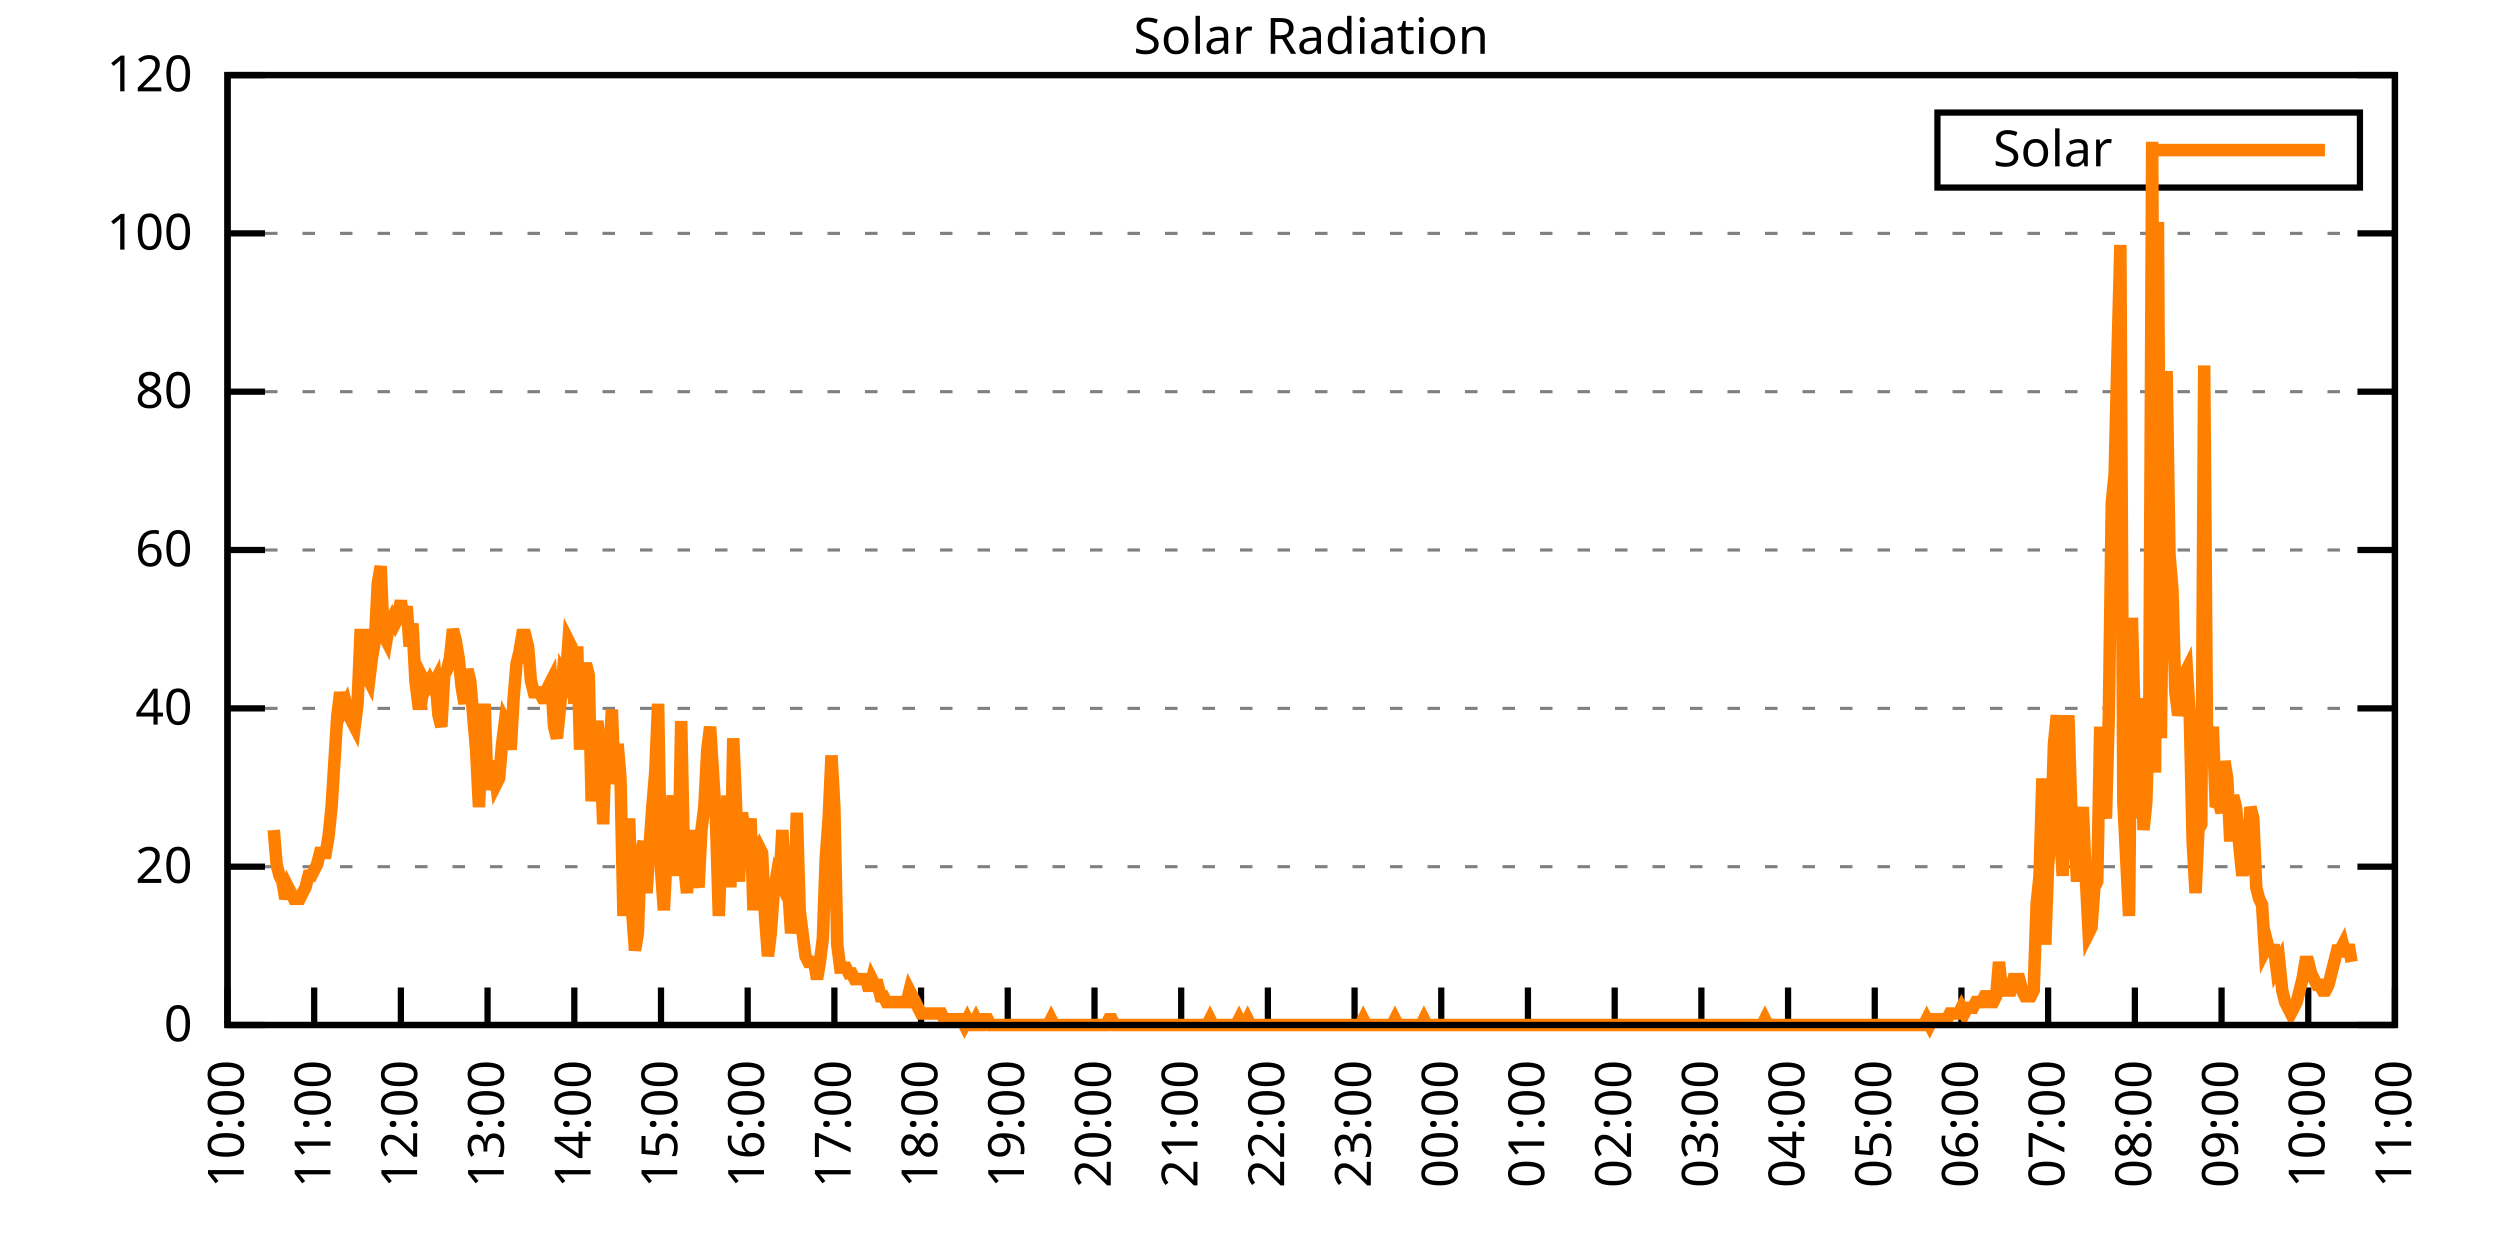
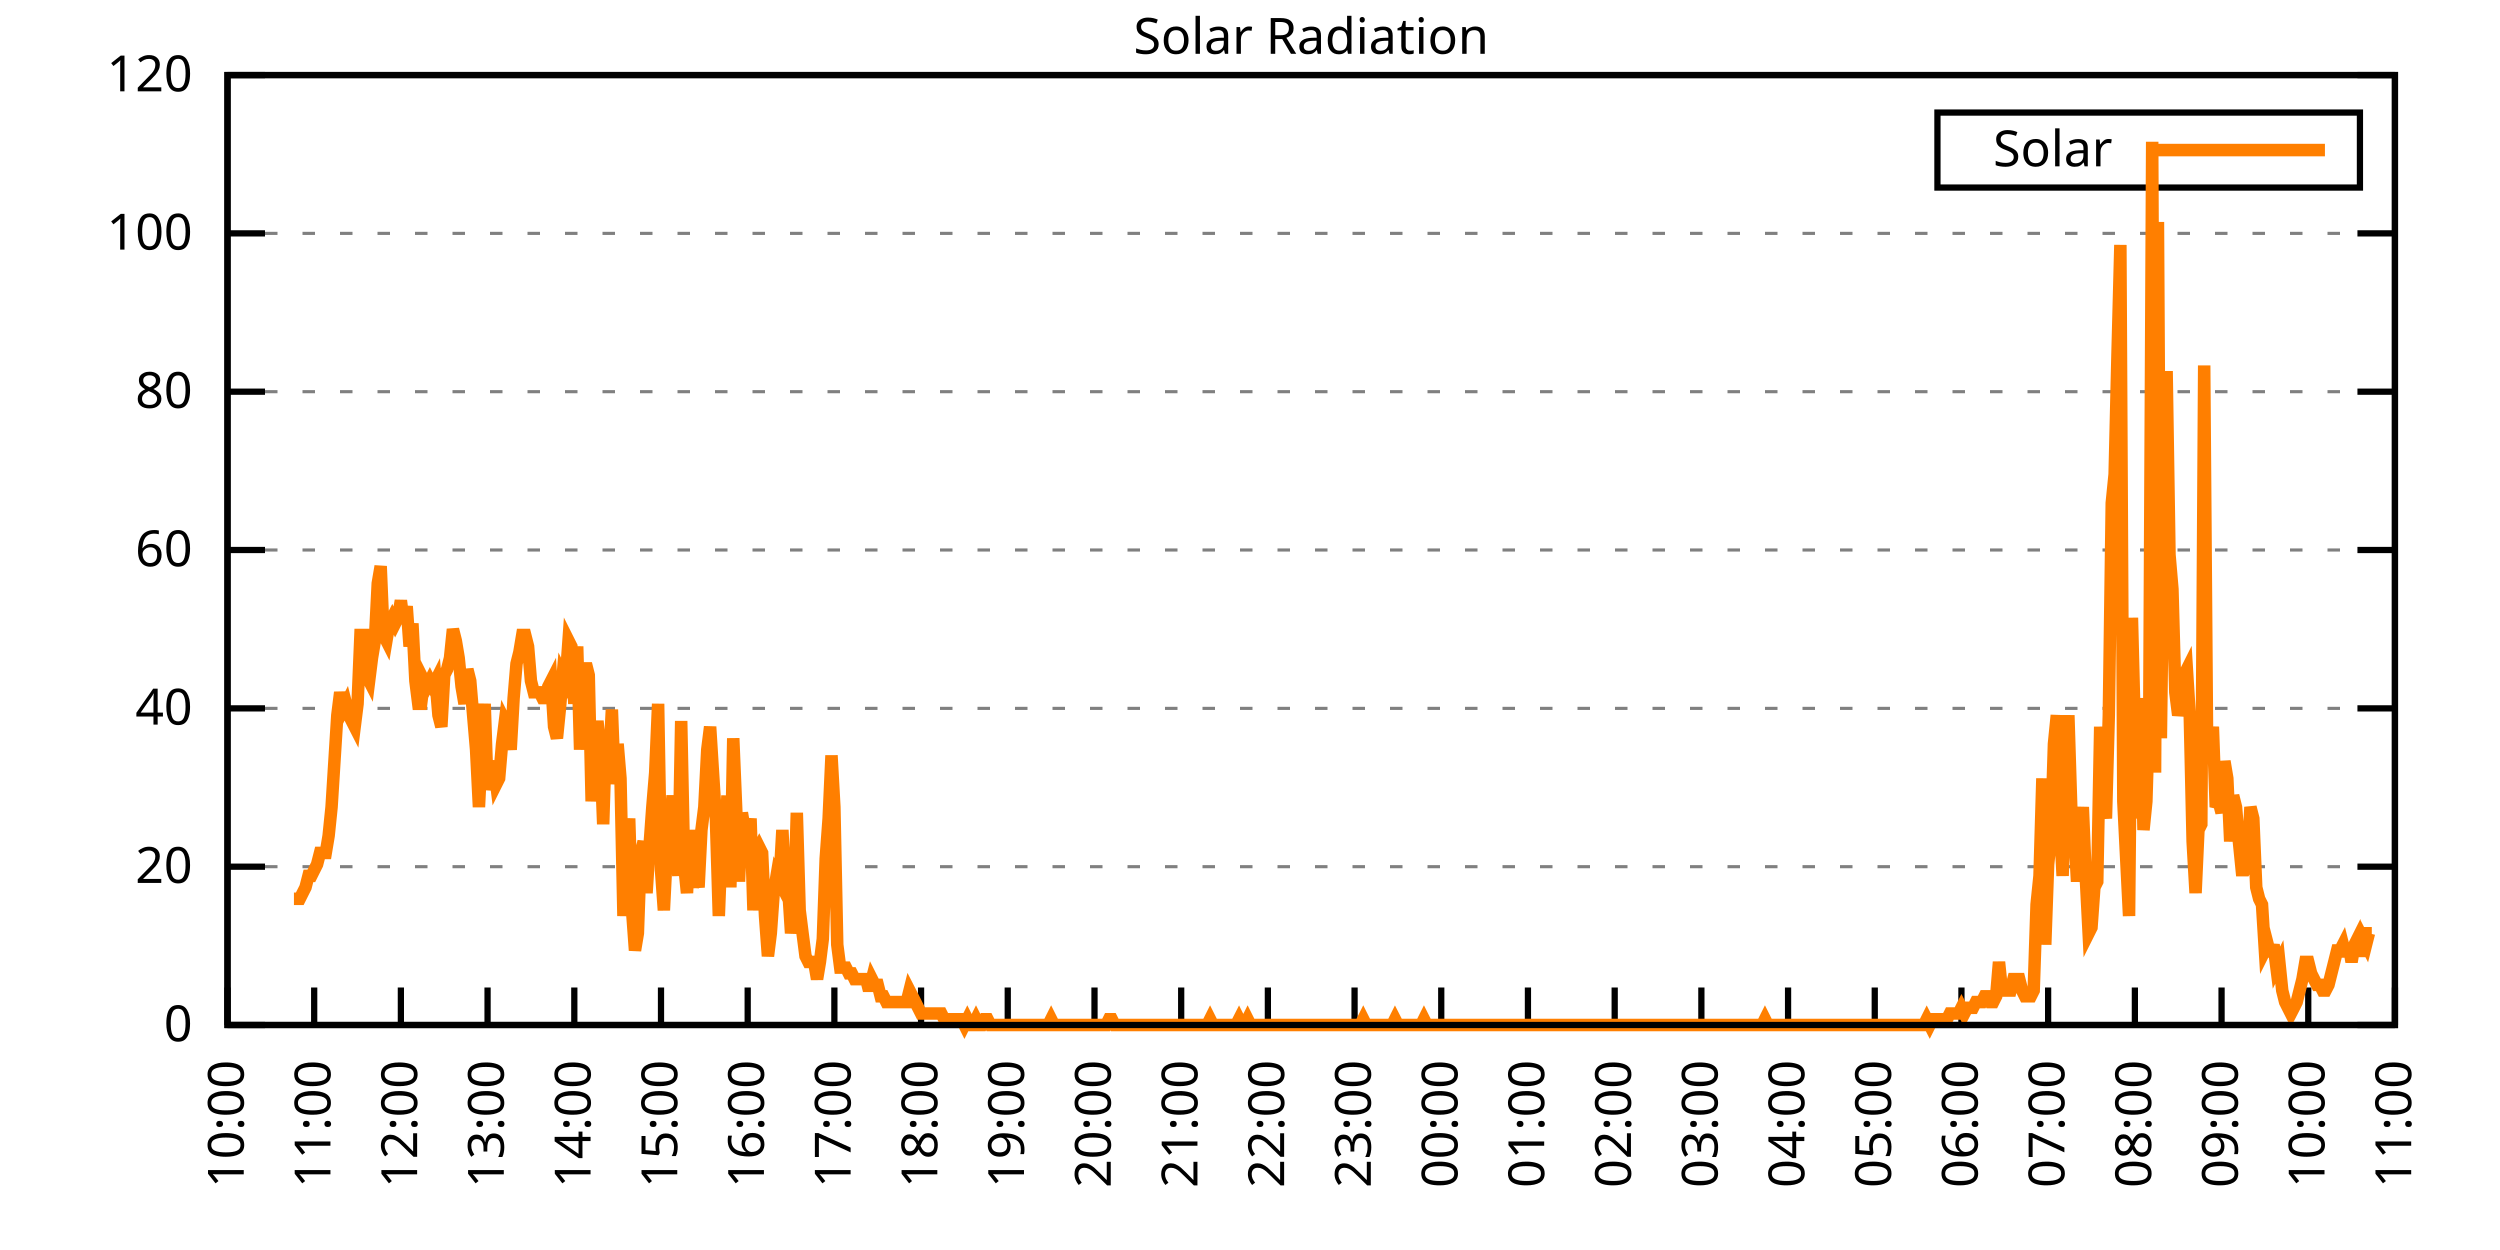
<svg xmlns="http://www.w3.org/2000/svg" xmlns:xlink="http://www.w3.org/1999/xlink" width="400" height="200" viewBox="0 0 400 200">
  <g id="gnuplot_canvas">
    <rect x="0" y="0" width="400" height="200" fill="none" />
    <defs>
      <circle id="gpDot" r="0.5" stroke-width="0.5" stroke="currentColor" />
      <path id="gpPt0" stroke-width="0.333" stroke="currentColor" d="M-1,0 h2 M0,-1 v2" />
      <path id="gpPt1" stroke-width="0.333" stroke="currentColor" d="M-1,-1 L1,1 M1,-1 L-1,1" />
      <path id="gpPt2" stroke-width="0.333" stroke="currentColor" d="M-1,0 L1,0 M0,-1 L0,1 M-1,-1 L1,1 M-1,1 L1,-1" />
      <rect id="gpPt3" stroke-width="0.333" stroke="currentColor" x="-1" y="-1" width="2" height="2" />
      <rect id="gpPt4" stroke-width="0.333" stroke="currentColor" fill="currentColor" x="-1" y="-1" width="2" height="2" />
      <circle id="gpPt5" stroke-width="0.333" stroke="currentColor" cx="0" cy="0" r="1" />
      <use xlink:href="#gpPt5" id="gpPt6" fill="currentColor" stroke="none" />
      <path id="gpPt7" stroke-width="0.333" stroke="currentColor" d="M0,-1.33 L-1.33,0.67 L1.33,0.67 z" />
      <use xlink:href="#gpPt7" id="gpPt8" fill="currentColor" stroke="none" />
      <use xlink:href="#gpPt7" id="gpPt9" stroke="currentColor" transform="rotate(180)" />
      <use xlink:href="#gpPt9" id="gpPt10" fill="currentColor" stroke="none" />
      <use xlink:href="#gpPt3" id="gpPt11" stroke="currentColor" transform="rotate(45)" />
      <use xlink:href="#gpPt11" id="gpPt12" fill="currentColor" stroke="none" />
      <path id="gpPt13" stroke-width="0.333" stroke="currentColor" d="M0,1.330 L1.265,0.411 L0.782,-1.067 L-0.782,-1.076 L-1.265,0.411 z" />
      <use xlink:href="#gpPt13" id="gpPt14" fill="currentColor" stroke="none" />
      <filter id="textbox" filterUnits="objectBoundingBox" x="0" y="0" height="1" width="1">
        <feFlood flood-color="white" flood-opacity="1" result="bgnd" />
        <feComposite in="SourceGraphic" in2="bgnd" operator="atop" />
      </filter>
      <filter id="greybox" filterUnits="objectBoundingBox" x="0" y="0" height="1" width="1">
        <feFlood flood-color="lightgrey" flood-opacity="1" result="grey" />
        <feComposite in="SourceGraphic" in2="grey" operator="atop" />
      </filter>
    </defs>
    <g fill="none" color="white" stroke="currentColor" stroke-width="1.00" stroke-linecap="butt" stroke-linejoin="miter">
</g>
    <g fill="none" color="black" stroke="currentColor" stroke-width="1.00" stroke-linecap="butt" stroke-linejoin="miter">
      <g stroke="none" shape-rendering="crispEdges">
        <polygon fill="rgb(255, 255, 255)" points="36.40,164.00 383.18,164.00 383.18,12.02 36.40,12.02 " />
      </g>
    </g>
    <g fill="none" color="black" stroke="currentColor" stroke-width="1.00" stroke-linecap="butt" stroke-linejoin="miter">
</g>
    <g fill="none" color="black" stroke="black" stroke-width="0.50" stroke-linecap="butt" stroke-linejoin="miter">
</g>
    <g fill="none" color="gray" stroke="currentColor" stroke-width="0.50" stroke-linecap="butt" stroke-linejoin="miter">
      <path stroke="gray" stroke-dasharray="2,4" class="gridline" d="M36.40,164.00 L383.19,164.00  " />
    </g>
    <g fill="none" color="gray" stroke="gray" stroke-width="1.00" stroke-linecap="butt" stroke-linejoin="miter">
</g>
    <g fill="none" color="black" stroke="currentColor" stroke-width="1.00" stroke-linecap="butt" stroke-linejoin="miter">
      <path stroke="black" d="M36.40,164.00 L42.40,164.00 M383.19,164.00 L377.19,164.00  " />
      <g transform="translate(30.80,166.60)" stroke="none" fill="black" font-family="Sans" font-size="8.00" text-anchor="end">
        <text>
          <tspan font-family="Sans"> 0</tspan>
        </text>
      </g>
    </g>
    <g fill="none" color="black" stroke="currentColor" stroke-width="1.00" stroke-linecap="butt" stroke-linejoin="miter">
</g>
    <g fill="none" color="black" stroke="black" stroke-width="0.50" stroke-linecap="butt" stroke-linejoin="miter">
</g>
    <g fill="none" color="gray" stroke="currentColor" stroke-width="0.50" stroke-linecap="butt" stroke-linejoin="miter">
      <path stroke="gray" stroke-dasharray="2,4" class="gridline" d="M36.40,138.67 L383.19,138.67  " />
    </g>
    <g fill="none" color="gray" stroke="gray" stroke-width="1.00" stroke-linecap="butt" stroke-linejoin="miter">
</g>
    <g fill="none" color="black" stroke="currentColor" stroke-width="1.00" stroke-linecap="butt" stroke-linejoin="miter">
      <path stroke="black" d="M36.40,138.67 L42.40,138.67 M383.19,138.67 L377.19,138.67  " />
      <g transform="translate(30.80,141.27)" stroke="none" fill="black" font-family="Sans" font-size="8.00" text-anchor="end">
        <text>
          <tspan font-family="Sans"> 20</tspan>
        </text>
      </g>
    </g>
    <g fill="none" color="black" stroke="currentColor" stroke-width="1.00" stroke-linecap="butt" stroke-linejoin="miter">
</g>
    <g fill="none" color="black" stroke="black" stroke-width="0.50" stroke-linecap="butt" stroke-linejoin="miter">
</g>
    <g fill="none" color="gray" stroke="currentColor" stroke-width="0.50" stroke-linecap="butt" stroke-linejoin="miter">
      <path stroke="gray" stroke-dasharray="2,4" class="gridline" d="M36.40,113.34 L383.19,113.34  " />
    </g>
    <g fill="none" color="gray" stroke="gray" stroke-width="1.00" stroke-linecap="butt" stroke-linejoin="miter">
</g>
    <g fill="none" color="black" stroke="currentColor" stroke-width="1.00" stroke-linecap="butt" stroke-linejoin="miter">
      <path stroke="black" d="M36.40,113.34 L42.40,113.34 M383.19,113.34 L377.19,113.34  " />
      <g transform="translate(30.80,115.94)" stroke="none" fill="black" font-family="Sans" font-size="8.00" text-anchor="end">
        <text>
          <tspan font-family="Sans"> 40</tspan>
        </text>
      </g>
    </g>
    <g fill="none" color="black" stroke="currentColor" stroke-width="1.00" stroke-linecap="butt" stroke-linejoin="miter">
</g>
    <g fill="none" color="black" stroke="black" stroke-width="0.50" stroke-linecap="butt" stroke-linejoin="miter">
</g>
    <g fill="none" color="gray" stroke="currentColor" stroke-width="0.50" stroke-linecap="butt" stroke-linejoin="miter">
      <path stroke="gray" stroke-dasharray="2,4" class="gridline" d="M36.40,88.00 L383.19,88.00  " />
    </g>
    <g fill="none" color="gray" stroke="gray" stroke-width="1.00" stroke-linecap="butt" stroke-linejoin="miter">
</g>
    <g fill="none" color="black" stroke="currentColor" stroke-width="1.00" stroke-linecap="butt" stroke-linejoin="miter">
      <path stroke="black" d="M36.40,88.00 L42.40,88.00 M383.19,88.00 L377.19,88.00  " />
      <g transform="translate(30.80,90.60)" stroke="none" fill="black" font-family="Sans" font-size="8.00" text-anchor="end">
        <text>
          <tspan font-family="Sans"> 60</tspan>
        </text>
      </g>
    </g>
    <g fill="none" color="black" stroke="currentColor" stroke-width="1.00" stroke-linecap="butt" stroke-linejoin="miter">
</g>
    <g fill="none" color="black" stroke="black" stroke-width="0.50" stroke-linecap="butt" stroke-linejoin="miter">
</g>
    <g fill="none" color="gray" stroke="currentColor" stroke-width="0.50" stroke-linecap="butt" stroke-linejoin="miter">
      <path stroke="gray" stroke-dasharray="2,4" class="gridline" d="M36.40,62.67 L383.19,62.67  " />
    </g>
    <g fill="none" color="gray" stroke="gray" stroke-width="1.00" stroke-linecap="butt" stroke-linejoin="miter">
</g>
    <g fill="none" color="black" stroke="currentColor" stroke-width="1.00" stroke-linecap="butt" stroke-linejoin="miter">
      <path stroke="black" d="M36.40,62.67 L42.40,62.67 M383.19,62.67 L377.19,62.67  " />
      <g transform="translate(30.80,65.27)" stroke="none" fill="black" font-family="Sans" font-size="8.00" text-anchor="end">
        <text>
          <tspan font-family="Sans"> 80</tspan>
        </text>
      </g>
    </g>
    <g fill="none" color="black" stroke="currentColor" stroke-width="1.00" stroke-linecap="butt" stroke-linejoin="miter">
</g>
    <g fill="none" color="black" stroke="black" stroke-width="0.50" stroke-linecap="butt" stroke-linejoin="miter">
</g>
    <g fill="none" color="gray" stroke="currentColor" stroke-width="0.50" stroke-linecap="butt" stroke-linejoin="miter">
      <path stroke="gray" stroke-dasharray="2,4" class="gridline" d="M36.40,37.34 L383.19,37.34  " />
    </g>
    <g fill="none" color="gray" stroke="gray" stroke-width="1.00" stroke-linecap="butt" stroke-linejoin="miter">
</g>
    <g fill="none" color="black" stroke="currentColor" stroke-width="1.00" stroke-linecap="butt" stroke-linejoin="miter">
      <path stroke="black" d="M36.40,37.34 L42.40,37.34 M383.19,37.34 L377.19,37.34  " />
      <g transform="translate(30.80,39.94)" stroke="none" fill="black" font-family="Sans" font-size="8.00" text-anchor="end">
        <text>
          <tspan font-family="Sans"> 100</tspan>
        </text>
      </g>
    </g>
    <g fill="none" color="black" stroke="currentColor" stroke-width="1.00" stroke-linecap="butt" stroke-linejoin="miter">
</g>
    <g fill="none" color="black" stroke="black" stroke-width="0.50" stroke-linecap="butt" stroke-linejoin="miter">
</g>
    <g fill="none" color="gray" stroke="currentColor" stroke-width="0.50" stroke-linecap="butt" stroke-linejoin="miter">
      <path stroke="gray" stroke-dasharray="2,4" class="gridline" d="M36.40,12.01 L383.19,12.01  " />
    </g>
    <g fill="none" color="gray" stroke="gray" stroke-width="1.00" stroke-linecap="butt" stroke-linejoin="miter">
</g>
    <g fill="none" color="black" stroke="currentColor" stroke-width="1.00" stroke-linecap="butt" stroke-linejoin="miter">
      <path stroke="black" d="M36.40,12.01 L42.40,12.01 M383.19,12.01 L377.19,12.01  " />
      <g transform="translate(30.80,14.61)" stroke="none" fill="black" font-family="Sans" font-size="8.00" text-anchor="end">
        <text>
          <tspan font-family="Sans"> 120</tspan>
        </text>
      </g>
    </g>
    <g fill="none" color="black" stroke="currentColor" stroke-width="1.00" stroke-linecap="butt" stroke-linejoin="miter">
      <path stroke="black" d="M36.40,164.00 L36.40,158.00  " />
      <g transform="translate(39.00,169.60) rotate(270.00)" stroke="none" fill="black" font-family="Sans" font-size="8.00" text-anchor="end">
        <text>
          <tspan font-family="Sans">10:00</tspan>
        </text>
      </g>
    </g>
    <g fill="none" color="black" stroke="currentColor" stroke-width="1.00" stroke-linecap="butt" stroke-linejoin="miter">
      <path stroke="black" d="M50.27,164.00 L50.27,158.00  " />
      <g transform="translate(52.87,169.60) rotate(270.00)" stroke="none" fill="black" font-family="Sans" font-size="8.00" text-anchor="end">
        <text>
          <tspan font-family="Sans">11:00</tspan>
        </text>
      </g>
    </g>
    <g fill="none" color="black" stroke="currentColor" stroke-width="1.00" stroke-linecap="butt" stroke-linejoin="miter">
      <path stroke="black" d="M64.14,164.00 L64.14,158.00  " />
      <g transform="translate(66.74,169.60) rotate(270.00)" stroke="none" fill="black" font-family="Sans" font-size="8.00" text-anchor="end">
        <text>
          <tspan font-family="Sans">12:00</tspan>
        </text>
      </g>
    </g>
    <g fill="none" color="black" stroke="currentColor" stroke-width="1.00" stroke-linecap="butt" stroke-linejoin="miter">
      <path stroke="black" d="M78.01,164.00 L78.01,158.00  " />
      <g transform="translate(80.61,169.60) rotate(270.00)" stroke="none" fill="black" font-family="Sans" font-size="8.00" text-anchor="end">
        <text>
          <tspan font-family="Sans">13:00</tspan>
        </text>
      </g>
    </g>
    <g fill="none" color="black" stroke="currentColor" stroke-width="1.00" stroke-linecap="butt" stroke-linejoin="miter">
      <path stroke="black" d="M91.89,164.00 L91.89,158.00  " />
      <g transform="translate(94.49,169.60) rotate(270.00)" stroke="none" fill="black" font-family="Sans" font-size="8.00" text-anchor="end">
        <text>
          <tspan font-family="Sans">14:00</tspan>
        </text>
      </g>
    </g>
    <g fill="none" color="black" stroke="currentColor" stroke-width="1.00" stroke-linecap="butt" stroke-linejoin="miter">
      <path stroke="black" d="M105.76,164.00 L105.76,158.00  " />
      <g transform="translate(108.36,169.60) rotate(270.00)" stroke="none" fill="black" font-family="Sans" font-size="8.00" text-anchor="end">
        <text>
          <tspan font-family="Sans">15:00</tspan>
        </text>
      </g>
    </g>
    <g fill="none" color="black" stroke="currentColor" stroke-width="1.00" stroke-linecap="butt" stroke-linejoin="miter">
      <path stroke="black" d="M119.63,164.00 L119.63,158.00  " />
      <g transform="translate(122.23,169.60) rotate(270.00)" stroke="none" fill="black" font-family="Sans" font-size="8.00" text-anchor="end">
        <text>
          <tspan font-family="Sans">16:00</tspan>
        </text>
      </g>
    </g>
    <g fill="none" color="black" stroke="currentColor" stroke-width="1.00" stroke-linecap="butt" stroke-linejoin="miter">
      <path stroke="black" d="M133.50,164.00 L133.50,158.00  " />
      <g transform="translate(136.10,169.60) rotate(270.00)" stroke="none" fill="black" font-family="Sans" font-size="8.00" text-anchor="end">
        <text>
          <tspan font-family="Sans">17:00</tspan>
        </text>
      </g>
    </g>
    <g fill="none" color="black" stroke="currentColor" stroke-width="1.00" stroke-linecap="butt" stroke-linejoin="miter">
      <path stroke="black" d="M147.37,164.00 L147.37,158.00  " />
      <g transform="translate(149.97,169.60) rotate(270.00)" stroke="none" fill="black" font-family="Sans" font-size="8.00" text-anchor="end">
        <text>
          <tspan font-family="Sans">18:00</tspan>
        </text>
      </g>
    </g>
    <g fill="none" color="black" stroke="currentColor" stroke-width="1.00" stroke-linecap="butt" stroke-linejoin="miter">
      <path stroke="black" d="M161.24,164.00 L161.24,158.00  " />
      <g transform="translate(163.84,169.60) rotate(270.00)" stroke="none" fill="black" font-family="Sans" font-size="8.00" text-anchor="end">
        <text>
          <tspan font-family="Sans">19:00</tspan>
        </text>
      </g>
    </g>
    <g fill="none" color="black" stroke="currentColor" stroke-width="1.00" stroke-linecap="butt" stroke-linejoin="miter">
      <path stroke="black" d="M175.12,164.00 L175.12,158.00  " />
      <g transform="translate(177.72,169.60) rotate(270.00)" stroke="none" fill="black" font-family="Sans" font-size="8.00" text-anchor="end">
        <text>
          <tspan font-family="Sans">20:00</tspan>
        </text>
      </g>
    </g>
    <g fill="none" color="black" stroke="currentColor" stroke-width="1.00" stroke-linecap="butt" stroke-linejoin="miter">
      <path stroke="black" d="M188.99,164.00 L188.99,158.00  " />
      <g transform="translate(191.59,169.60) rotate(270.00)" stroke="none" fill="black" font-family="Sans" font-size="8.00" text-anchor="end">
        <text>
          <tspan font-family="Sans">21:00</tspan>
        </text>
      </g>
    </g>
    <g fill="none" color="black" stroke="currentColor" stroke-width="1.00" stroke-linecap="butt" stroke-linejoin="miter">
      <path stroke="black" d="M202.86,164.00 L202.86,158.00  " />
      <g transform="translate(205.46,169.60) rotate(270.00)" stroke="none" fill="black" font-family="Sans" font-size="8.00" text-anchor="end">
        <text>
          <tspan font-family="Sans">22:00</tspan>
        </text>
      </g>
    </g>
    <g fill="none" color="black" stroke="currentColor" stroke-width="1.00" stroke-linecap="butt" stroke-linejoin="miter">
      <path stroke="black" d="M216.73,164.00 L216.73,158.00  " />
      <g transform="translate(219.33,169.60) rotate(270.00)" stroke="none" fill="black" font-family="Sans" font-size="8.00" text-anchor="end">
        <text>
          <tspan font-family="Sans">23:00</tspan>
        </text>
      </g>
    </g>
    <g fill="none" color="black" stroke="currentColor" stroke-width="1.00" stroke-linecap="butt" stroke-linejoin="miter">
      <path stroke="black" d="M230.60,164.00 L230.60,158.00  " />
      <g transform="translate(233.20,169.60) rotate(270.00)" stroke="none" fill="black" font-family="Sans" font-size="8.00" text-anchor="end">
        <text>
          <tspan font-family="Sans">00:00</tspan>
        </text>
      </g>
    </g>
    <g fill="none" color="black" stroke="currentColor" stroke-width="1.00" stroke-linecap="butt" stroke-linejoin="miter">
      <path stroke="black" d="M244.47,164.00 L244.47,158.00  " />
      <g transform="translate(247.07,169.60) rotate(270.00)" stroke="none" fill="black" font-family="Sans" font-size="8.00" text-anchor="end">
        <text>
          <tspan font-family="Sans">01:00</tspan>
        </text>
      </g>
    </g>
    <g fill="none" color="black" stroke="currentColor" stroke-width="1.00" stroke-linecap="butt" stroke-linejoin="miter">
      <path stroke="black" d="M258.35,164.00 L258.35,158.00  " />
      <g transform="translate(260.95,169.60) rotate(270.00)" stroke="none" fill="black" font-family="Sans" font-size="8.00" text-anchor="end">
        <text>
          <tspan font-family="Sans">02:00</tspan>
        </text>
      </g>
    </g>
    <g fill="none" color="black" stroke="currentColor" stroke-width="1.00" stroke-linecap="butt" stroke-linejoin="miter">
      <path stroke="black" d="M272.22,164.00 L272.22,158.00  " />
      <g transform="translate(274.82,169.60) rotate(270.00)" stroke="none" fill="black" font-family="Sans" font-size="8.00" text-anchor="end">
        <text>
          <tspan font-family="Sans">03:00</tspan>
        </text>
      </g>
    </g>
    <g fill="none" color="black" stroke="currentColor" stroke-width="1.00" stroke-linecap="butt" stroke-linejoin="miter">
      <path stroke="black" d="M286.09,164.00 L286.09,158.00  " />
      <g transform="translate(288.69,169.60) rotate(270.00)" stroke="none" fill="black" font-family="Sans" font-size="8.00" text-anchor="end">
        <text>
          <tspan font-family="Sans">04:00</tspan>
        </text>
      </g>
    </g>
    <g fill="none" color="black" stroke="currentColor" stroke-width="1.00" stroke-linecap="butt" stroke-linejoin="miter">
      <path stroke="black" d="M299.96,164.00 L299.96,158.00  " />
      <g transform="translate(302.56,169.60) rotate(270.00)" stroke="none" fill="black" font-family="Sans" font-size="8.00" text-anchor="end">
        <text>
          <tspan font-family="Sans">05:00</tspan>
        </text>
      </g>
    </g>
    <g fill="none" color="black" stroke="currentColor" stroke-width="1.00" stroke-linecap="butt" stroke-linejoin="miter">
      <path stroke="black" d="M313.83,164.00 L313.83,158.00  " />
      <g transform="translate(316.43,169.60) rotate(270.00)" stroke="none" fill="black" font-family="Sans" font-size="8.00" text-anchor="end">
        <text>
          <tspan font-family="Sans">06:00</tspan>
        </text>
      </g>
    </g>
    <g fill="none" color="black" stroke="currentColor" stroke-width="1.00" stroke-linecap="butt" stroke-linejoin="miter">
      <path stroke="black" d="M327.70,164.00 L327.70,158.00  " />
      <g transform="translate(330.30,169.60) rotate(270.00)" stroke="none" fill="black" font-family="Sans" font-size="8.00" text-anchor="end">
        <text>
          <tspan font-family="Sans">07:00</tspan>
        </text>
      </g>
    </g>
    <g fill="none" color="black" stroke="currentColor" stroke-width="1.00" stroke-linecap="butt" stroke-linejoin="miter">
      <path stroke="black" d="M341.58,164.00 L341.58,158.00  " />
      <g transform="translate(344.18,169.60) rotate(270.00)" stroke="none" fill="black" font-family="Sans" font-size="8.00" text-anchor="end">
        <text>
          <tspan font-family="Sans">08:00</tspan>
        </text>
      </g>
    </g>
    <g fill="none" color="black" stroke="currentColor" stroke-width="1.00" stroke-linecap="butt" stroke-linejoin="miter">
      <path stroke="black" d="M355.45,164.00 L355.45,158.00  " />
      <g transform="translate(358.05,169.60) rotate(270.00)" stroke="none" fill="black" font-family="Sans" font-size="8.00" text-anchor="end">
        <text>
          <tspan font-family="Sans">09:00</tspan>
        </text>
      </g>
    </g>
    <g fill="none" color="black" stroke="currentColor" stroke-width="1.00" stroke-linecap="butt" stroke-linejoin="miter">
      <path stroke="black" d="M369.32,164.00 L369.32,158.00  " />
      <g transform="translate(371.92,169.60) rotate(270.00)" stroke="none" fill="black" font-family="Sans" font-size="8.00" text-anchor="end">
        <text>
          <tspan font-family="Sans">10:00</tspan>
        </text>
      </g>
    </g>
    <g fill="none" color="black" stroke="currentColor" stroke-width="1.00" stroke-linecap="butt" stroke-linejoin="miter">
      <path stroke="black" d="M383.19,164.00 L383.19,158.00  " />
      <g transform="translate(385.79,169.60) rotate(270.00)" stroke="none" fill="black" font-family="Sans" font-size="8.00" text-anchor="end">
        <text>
          <tspan font-family="Sans">11:00</tspan>
        </text>
      </g>
    </g>
    <g fill="none" color="black" stroke="currentColor" stroke-width="1.00" stroke-linecap="butt" stroke-linejoin="miter">
</g>
    <g fill="none" color="black" stroke="currentColor" stroke-width="1.00" stroke-linecap="butt" stroke-linejoin="miter">
      <path stroke="black" d="M36.40,12.01 L36.40,164.00 L383.19,164.00 L383.19,12.01 L36.40,12.01 Z  " />
    </g>
    <g fill="none" color="black" stroke="currentColor" stroke-width="1.00" stroke-linecap="butt" stroke-linejoin="miter">
</g>
    <g fill="none" color="black" stroke="currentColor" stroke-width="1.00" stroke-linecap="butt" stroke-linejoin="miter">
      <path stroke="black" d="M309.99,30.01 L309.99,18.01 L377.59,18.01 L377.59,30.01 L309.99,30.01 Z  " />
    </g>
    <g id="Solar_Radiation_plot_1">
      <g fill="none" color="white" stroke="black" stroke-width="2.00" stroke-linecap="butt" stroke-linejoin="miter">
</g>
      <g fill="none" color="black" stroke="currentColor" stroke-width="2.00" stroke-linecap="butt" stroke-linejoin="miter">
        <g transform="translate(337.99,26.61)" stroke="none" fill="black" font-family="Sans" font-size="8.00" text-anchor="end">
          <text>
            <tspan font-family="Sans">Solar</tspan>
          </text>
        </g>
      </g>
      <g fill="none" color="black" stroke="currentColor" stroke-width="2.00" stroke-linecap="butt" stroke-linejoin="miter">
-         <path stroke="rgb(255, 127,   0)" d="M343.59,24.01 L371.99,24.01 M43.80,132.80 L44.26,138.30 L44.72,140.14 L45.19,141.06 L45.65,143.81 L46.11,141.98   L46.57,142.89 L47.03,143.81 L47.50,143.81 L47.96,143.81 L48.42,142.89 L48.88,141.98 L49.35,140.14 L49.81,140.14   L50.27,139.22 L50.73,138.30 L51.20,136.47 L51.66,136.47 L52.12,136.47 L52.58,133.72 L53.05,129.13 L53.51,121.79   L53.97,114.44 L54.43,110.77 L54.90,113.53 L55.36,112.61 L55.82,114.44 L56.28,115.36 L56.75,116.28 L57.21,112.61   L57.67,101.60 L58.13,101.60 L58.59,108.02 L59.06,108.94 L59.52,105.27 L59.98,102.51 L60.44,93.34 L60.91,90.59   L61.37,101.60 L61.83,102.51 L62.29,99.76 L62.76,98.84 L63.22,99.76 L63.68,98.84 L64.14,96.09 L64.61,99.76   L65.07,97.01 L65.53,103.43 L65.99,99.76 L66.46,108.94 L66.92,112.61 L67.38,112.61 L67.84,108.94 L68.30,109.86   L68.77,108.94 L69.23,109.86 L69.69,108.94 L70.15,114.44 L70.62,116.28 L71.08,108.02 L71.54,107.10 L72.00,105.27   L72.47,100.68 L72.93,102.51 L73.39,105.27 L73.85,109.86 L74.32,112.61 L74.78,107.10 L75.24,108.94 L75.70,114.44   L76.17,119.95 L76.63,129.13 L77.09,119.95 L77.55,112.61 L78.01,126.37 L78.48,123.62 L78.94,121.79 L79.40,125.46   L79.86,124.54 L80.33,119.03 L80.79,115.36 L81.25,116.28 L81.71,119.95 L82.18,111.69 L82.64,106.19 L83.10,104.35   L83.56,101.60 L84.03,101.60 L84.49,103.43 L84.95,108.94 L85.41,110.77 L85.88,110.77 L86.34,110.77 L86.80,111.69   L87.26,111.69 L87.72,109.86 L88.19,108.94 L88.65,116.28 L89.11,118.12 L89.57,113.53 L90.04,108.02 L90.50,108.94   L90.96,102.51 L91.42,103.43 L91.89,112.61 L92.35,103.43 L92.81,119.95 L93.27,108.02 L93.74,106.19 L94.20,108.02   L94.66,128.21 L95.12,120.87 L95.59,115.36 L96.05,119.95 L96.51,131.88 L96.97,117.20 L97.44,122.70 L97.90,113.53   L98.36,125.46 L98.82,119.03 L99.28,124.54 L99.75,146.56 L100.21,136.47 L100.67,130.96 L101.13,145.65 L101.60,152.07   L102.06,149.32 L102.52,136.47 L102.98,134.63 L103.45,142.89 L103.91,135.55 L104.37,129.13 L104.83,123.62 L105.30,112.61   L105.76,139.22 L106.22,145.65 L106.68,136.47 L107.15,132.80 L107.61,127.29 L108.07,132.80 L108.53,140.14 L108.99,115.36   L109.46,138.30 L109.92,142.89 L110.38,132.80 L110.84,141.98 L111.31,139.22 L111.77,141.98 L112.23,132.80 L112.69,129.13   L113.16,119.95 L113.62,116.28 L114.08,123.62 L114.54,130.96 L115.01,146.56 L115.47,134.63 L115.93,137.39 L116.39,127.29   L116.86,141.98 L117.32,118.12 L117.78,129.13 L118.24,141.06 L118.70,130.05 L119.17,132.80 L119.63,134.63 L120.09,130.96   L120.55,145.65 L121.02,136.47 L121.48,135.55 L121.94,136.47 L122.40,146.56 L122.87,152.99 L123.33,149.32 L123.79,142.89   L124.25,140.14 L124.72,141.06 L125.18,132.80 L125.64,141.98 L126.10,141.98 L126.57,149.32 L127.03,145.65 L127.49,130.05   L127.95,145.65 L128.41,149.32 L128.88,152.99 L129.34,153.91 L129.80,153.91 L130.26,153.91 L130.73,156.66 L131.19,153.91   L131.65,150.23 L132.11,137.39 L132.58,130.96 L133.04,120.87 L133.50,129.13 L133.96,151.15 L134.43,154.82 L134.89,154.82   L135.35,154.82 L135.81,155.74 L136.28,155.74 L136.74,156.66 L137.20,156.66 L137.66,156.66 L138.13,156.66 L138.59,156.66   L139.05,158.49 L139.51,156.66 L139.97,157.58 L140.44,157.58 L140.90,159.41 L141.36,159.41 L141.82,160.33 L142.29,160.33   L142.75,160.33 L143.21,160.33 L143.67,160.33 L144.14,160.33 L144.60,160.33 L145.06,160.33 L145.52,158.49 L145.99,159.41   L146.45,160.33 L146.91,161.25 L147.37,162.16 L147.84,162.16 L148.30,162.16 L148.76,162.16 L149.22,162.16 L149.68,162.16   L150.15,162.16 L150.61,162.16 L151.07,163.08 L151.53,163.08 L152.00,163.08 L152.46,163.08 L152.92,163.08 L153.38,163.08   L153.85,163.08 L154.31,164.00 L154.77,163.08 L155.23,164.00 L155.70,164.00 L156.16,163.08 L156.62,164.00 L157.08,164.00   L157.55,163.08 L158.01,163.08 L158.47,164.00 L158.93,164.00 L159.39,164.00 L159.86,164.00 L160.32,164.00 L160.78,164.00   L161.24,164.00 L161.71,164.00 L162.17,164.00 L162.63,164.00 L163.09,164.00 L163.56,164.00 L164.02,164.00 L164.48,164.00   L164.94,164.00 L165.41,164.00 L165.87,164.00 L166.33,164.00 L166.79,164.00 L167.26,164.00 L167.72,164.00 L168.18,163.08   L168.64,164.00 L169.10,164.00 L169.57,164.00 L170.03,164.00 L170.49,164.00 L170.95,164.00 L171.42,164.00 L171.88,164.00   L172.34,164.00 L172.80,164.00 L173.27,164.00 L173.73,164.00 L174.19,164.00 L174.65,164.00 L175.12,164.00 L175.58,164.00   L176.04,164.00 L176.50,164.00 L176.97,164.00 L177.43,163.08 L177.89,163.08 L178.35,164.00 L178.82,164.00 L179.28,164.00   L179.74,164.00 L180.20,164.00 L180.66,164.00 L181.13,164.00 L181.59,164.00 L182.05,164.00 L182.51,164.00 L182.98,164.00   L183.44,164.00 L183.90,164.00 L184.36,164.00 L184.83,164.00 L185.29,164.00 L185.75,164.00 L186.21,164.00 L186.68,164.00   L187.14,164.00 L187.60,164.00 L188.06,164.00 L188.53,164.00 L188.99,164.00 L189.45,164.00 L189.91,164.00 L190.37,164.00   L190.84,164.00 L191.30,164.00 L191.76,164.00 L192.22,164.00 L192.69,164.00 L193.15,164.00 L193.61,163.08 L194.07,164.00   L194.54,164.00 L195.00,164.00 L195.46,164.00 L195.92,164.00 L196.39,164.00 L196.85,164.00 L197.31,164.00 L197.77,164.00   L198.24,163.08 L198.70,164.00 L199.16,164.00 L199.62,163.08 L200.08,164.00 L200.55,164.00 L201.01,164.00 L201.47,164.00   L201.93,164.00 L202.40,164.00 L202.86,164.00 L203.32,164.00 L203.78,164.00 L204.25,164.00 L204.71,164.00 L205.17,164.00   L205.63,164.00 L206.10,164.00 L206.56,164.00 L207.02,164.00 L207.48,164.00 L207.95,164.00 L208.41,164.00 L208.87,164.00   L209.33,164.00 L209.80,164.00 L210.26,164.00 L210.72,164.00 L211.18,164.00 L211.64,164.00 L212.11,164.00 L212.57,164.00   L213.03,164.00 L213.49,164.00 L213.96,164.00 L214.42,164.00 L214.88,164.00 L215.34,164.00 L215.81,164.00 L216.27,164.00   L216.73,164.00 L217.19,164.00 L217.66,164.00 L218.12,163.08 L218.58,164.00 L219.04,164.00 L219.51,164.00 L219.97,164.00   L220.43,164.00 L220.89,164.00 L221.35,164.00 L221.82,164.00 L222.28,164.00 L222.74,164.00 L223.20,163.08 L223.67,164.00   L224.13,164.00 L224.59,164.00 L225.05,164.00 L225.52,164.00 L225.98,164.00 L226.44,164.00 L226.90,164.00 L227.37,164.00   L227.83,163.08 L228.29,164.00 L228.75,164.00 L229.22,164.00 L229.68,164.00 L230.14,164.00 L230.60,164.00 L231.06,164.00   L231.53,164.00 L231.99,164.00 L232.45,164.00 L232.91,164.00 L233.38,164.00 L233.84,164.00 L234.30,164.00 L234.76,164.00   L235.23,164.00 L235.69,164.00 L236.15,164.00 L236.61,164.00 L237.08,164.00 L237.54,164.00 L238.00,164.00 L238.46,164.00   L238.93,164.00 L239.39,164.00 L239.85,164.00 L240.31,164.00 L240.77,164.00 L241.24,164.00 L241.70,164.00 L242.16,164.00   L242.62,164.00 L243.09,164.00 L243.55,164.00 L244.01,164.00 L244.47,164.00 L244.94,164.00 L245.40,164.00 L245.86,164.00   L246.32,164.00 L246.79,164.00 L247.25,164.00 L247.71,164.00 L248.17,164.00 L248.64,164.00 L249.10,164.00 L249.56,164.00   L250.02,164.00 L250.49,164.00 L250.95,164.00 L251.41,164.00 L251.87,164.00 L252.33,164.00 L252.80,164.00 L253.26,164.00   L253.72,164.00 L254.18,164.00 L254.65,164.00 L255.11,164.00 L255.57,164.00 L256.03,164.00 L256.50,164.00 L256.96,164.00   L257.42,164.00 L257.88,164.00 L258.35,164.00 L258.81,164.00 L259.27,164.00 L259.73,164.00 L260.20,164.00 L260.66,164.00   L261.12,164.00 L261.58,164.00 L262.04,164.00 L262.51,164.00 L262.97,164.00 L263.43,164.00 L263.89,164.00 L264.36,164.00   L264.82,164.00 L265.28,164.00 L265.74,164.00 L266.21,164.00 L266.67,164.00 L267.13,164.00 L267.59,164.00 L268.06,164.00   L268.52,164.00 L268.98,164.00 L269.44,164.00 L269.91,164.00 L270.37,164.00 L270.83,164.00 L271.29,164.00 L271.75,164.00   L272.22,164.00 L272.68,164.00 L273.14,164.00 L273.60,164.00 L274.07,164.00 L274.53,164.00 L274.99,164.00 L275.45,164.00   L275.92,164.00 L276.38,164.00 L276.84,164.00 L277.30,164.00 L277.77,164.00 L278.23,164.00 L278.69,164.00 L279.15,164.00   L279.62,164.00 L280.08,164.00 L280.54,164.00 L281.00,164.00 L281.46,164.00 L281.93,164.00 L282.39,163.08 L282.85,164.00   L283.31,164.00 L283.78,164.00 L284.24,164.00 L284.70,164.00 L285.16,164.00 L285.63,164.00 L286.09,164.00 L286.55,164.00   L287.01,164.00 L287.48,164.00 L287.94,164.00 L288.40,164.00 L288.86,164.00 L289.33,164.00 L289.79,164.00 L290.25,164.00   L290.71,164.00 L291.18,164.00 L291.64,164.00 L292.10,164.00 L292.56,164.00 L293.02,164.00 L293.49,164.00 L293.95,164.00   L294.41,164.00 L294.87,164.00 L295.34,164.00 L295.80,164.00 L296.26,164.00 L296.72,164.00 L297.19,164.00 L297.65,164.00   L298.11,164.00 L298.57,164.00 L299.04,164.00 L299.50,164.00 L299.96,164.00 L300.42,164.00 L300.89,164.00 L301.35,164.00   L301.81,164.00 L302.27,164.00 L302.73,164.00 L303.20,164.00 L303.66,164.00 L304.12,164.00 L304.58,164.00 L305.05,164.00   L305.51,164.00 L305.97,164.00 L306.43,164.00 L306.90,164.00 L307.36,164.00 L307.82,164.00 L308.28,163.08 L308.75,164.00   L309.21,163.08 L309.67,163.08 L310.13,163.08 L310.60,163.08 L311.06,163.08 L311.52,163.08 L311.98,162.16 L312.44,162.16   L312.91,162.16 L313.37,162.16 L313.83,161.25 L314.29,162.16 L314.76,161.25 L315.22,161.25 L315.68,161.25 L316.14,160.33   L316.61,160.33 L317.07,160.33 L317.53,159.41 L317.99,159.41 L318.46,160.33 L318.92,160.33 L319.38,159.41 L319.84,153.91   L320.31,158.49 L320.77,158.49 L321.23,158.49 L321.69,158.49 L322.15,156.66 L322.62,156.66 L323.08,156.66 L323.54,158.49   L324.00,159.41 L324.47,159.41 L324.93,159.41 L325.39,158.49 L325.85,144.73 L326.32,140.14 L326.78,124.54 L327.24,151.15   L327.70,138.30 L328.17,133.72 L328.63,119.03 L329.09,114.44 L329.55,130.96 L330.02,140.14 L330.48,125.46 L330.94,114.44   L331.40,129.13 L331.87,132.80 L332.33,141.06 L332.79,134.63 L333.25,129.13 L333.71,140.14 L334.18,149.32 L334.64,148.40   L335.10,141.98 L335.56,141.06 L336.03,116.28 L336.49,127.29 L336.95,130.96 L337.41,114.44 L337.88,80.49 L338.34,75.90   L338.80,56.63 L339.26,39.19 L339.73,128.21 L340.19,137.39 L340.65,146.56 L341.11,98.84 L341.58,117.20 L342.04,130.96   L342.50,111.69 L342.96,132.80 L343.42,128.21 L343.89,112.61 L344.35,22.68 L344.81,123.62 L345.27,35.52 L345.74,118.12   L346.20,81.41 L346.66,59.38 L347.12,88.75 L347.59,94.26 L348.05,110.77 L348.51,114.44 L348.97,112.61 L349.44,108.02   L349.90,107.10 L350.36,114.44 L350.82,134.63 L351.29,142.89 L351.75,132.80 L352.21,131.88 L352.67,58.47 L353.13,118.12   L353.60,121.79 L354.06,116.28 L354.52,129.13 L354.98,128.21 L355.45,130.05 L355.91,121.79 L356.37,124.54 L356.83,134.63   L357.30,127.29 L357.76,129.13 L358.22,134.63 L358.68,139.22 L359.15,139.22 L359.61,138.30 L360.07,129.13 L360.53,130.96   L361.00,141.98 L361.46,143.81 L361.92,144.73 L362.38,152.07 L362.84,151.15 L363.31,152.99 L363.77,151.15 L364.23,154.82   L364.69,153.91 L365.16,158.49 L365.62,160.33 L366.08,161.25 L366.54,162.16 L367.01,161.25 L367.47,160.33 L367.93,158.49   L368.39,156.66 L368.86,153.91 L369.32,153.91 L369.78,155.74 L370.24,156.66 L370.71,157.58 L371.17,157.58 L371.63,158.49   L372.09,158.49 L372.56,157.58 L373.02,155.74 L373.48,153.91 L373.94,152.07 L374.40,152.07 L374.87,151.15 L375.33,152.99   L375.79,151.15 L376.25,153.91  " />
+         <path stroke="rgb(255, 127,   0)" d="M343.59,24.01 L371.99,24.01 M47.03,143.81 L47.50,143.81 L47.96,143.81 L48.42,142.89 L48.88,141.98 L49.35,140.14   L49.81,140.14 L50.27,139.22 L50.73,138.30 L51.20,136.47 L51.66,136.47 L52.12,136.47 L52.58,133.72 L53.05,129.13   L53.51,121.79 L53.97,114.44 L54.43,110.77 L54.90,113.53 L55.36,112.61 L55.82,114.44 L56.28,115.36 L56.75,116.28   L57.21,112.61 L57.67,101.60 L58.13,101.60 L58.59,108.02 L59.06,108.94 L59.52,105.27 L59.98,102.51 L60.44,93.34   L60.91,90.59 L61.37,101.60 L61.83,102.51 L62.29,99.76 L62.76,98.84 L63.22,99.76 L63.68,98.84 L64.14,96.09   L64.61,99.76 L65.07,97.01 L65.53,103.43 L65.99,99.76 L66.46,108.94 L66.92,112.61 L67.38,112.61 L67.84,108.94   L68.30,109.86 L68.77,108.94 L69.23,109.86 L69.69,108.94 L70.15,114.44 L70.62,116.28 L71.08,108.02 L71.54,107.10   L72.00,105.27 L72.47,100.68 L72.93,102.51 L73.39,105.27 L73.85,109.86 L74.32,112.61 L74.78,107.10 L75.24,108.94   L75.70,114.44 L76.17,119.95 L76.63,129.13 L77.09,119.95 L77.55,112.61 L78.01,126.37 L78.48,123.62 L78.94,121.79   L79.40,125.46 L79.86,124.54 L80.33,119.03 L80.79,115.36 L81.25,116.28 L81.71,119.95 L82.18,111.69 L82.64,106.19   L83.10,104.35 L83.56,101.60 L84.03,101.60 L84.49,103.43 L84.95,108.94 L85.41,110.77 L85.88,110.77 L86.34,110.77   L86.80,111.69 L87.26,111.69 L87.72,109.86 L88.19,108.94 L88.65,116.28 L89.11,118.12 L89.57,113.53 L90.04,108.02   L90.50,108.94 L90.96,102.51 L91.42,103.43 L91.89,112.61 L92.35,103.43 L92.81,119.95 L93.27,108.02 L93.74,106.19   L94.20,108.02 L94.66,128.21 L95.12,120.87 L95.59,115.36 L96.05,119.95 L96.51,131.88 L96.97,117.20 L97.44,122.70   L97.90,113.53 L98.36,125.46 L98.82,119.03 L99.28,124.54 L99.75,146.56 L100.21,136.47 L100.67,130.96 L101.13,145.65   L101.60,152.07 L102.06,149.32 L102.52,136.47 L102.98,134.63 L103.45,142.89 L103.91,135.55 L104.37,129.13 L104.83,123.62   L105.30,112.61 L105.76,139.22 L106.22,145.65 L106.68,136.47 L107.15,132.80 L107.61,127.29 L108.07,132.80 L108.53,140.14   L108.99,115.36 L109.46,138.30 L109.92,142.89 L110.38,132.80 L110.84,141.98 L111.31,139.22 L111.77,141.98 L112.23,132.80   L112.69,129.13 L113.16,119.95 L113.62,116.28 L114.08,123.62 L114.54,130.96 L115.01,146.56 L115.47,134.63 L115.93,137.39   L116.39,127.29 L116.86,141.98 L117.32,118.12 L117.78,129.13 L118.24,141.06 L118.70,130.05 L119.17,132.80 L119.63,134.63   L120.09,130.96 L120.55,145.65 L121.02,136.47 L121.48,135.55 L121.94,136.47 L122.40,146.56 L122.87,152.99 L123.33,149.32   L123.79,142.89 L124.25,140.14 L124.72,141.06 L125.18,132.80 L125.64,141.98 L126.10,141.98 L126.57,149.32 L127.03,145.65   L127.49,130.05 L127.95,145.65 L128.41,149.32 L128.88,152.99 L129.34,153.91 L129.80,153.91 L130.26,153.91 L130.73,156.66   L131.19,153.91 L131.65,150.23 L132.11,137.39 L132.58,130.96 L133.04,120.87 L133.50,129.13 L133.96,151.15 L134.43,154.82   L134.89,154.82 L135.35,154.82 L135.81,155.74 L136.28,155.74 L136.74,156.66 L137.20,156.66 L137.66,156.66 L138.13,156.66   L138.59,156.66 L139.05,158.49 L139.51,156.66 L139.97,157.58 L140.44,157.58 L140.90,159.41 L141.36,159.41 L141.82,160.33   L142.29,160.33 L142.75,160.33 L143.21,160.33 L143.67,160.33 L144.14,160.33 L144.60,160.33 L145.06,160.33 L145.52,158.49   L145.99,159.41 L146.45,160.33 L146.91,161.25 L147.37,162.16 L147.84,162.16 L148.30,162.16 L148.76,162.16 L149.22,162.16   L149.68,162.16 L150.15,162.16 L150.61,162.16 L151.07,163.08 L151.53,163.08 L152.00,163.08 L152.46,163.08 L152.92,163.08   L153.38,163.08 L153.85,163.08 L154.31,164.00 L154.77,163.08 L155.23,164.00 L155.70,164.00 L156.16,163.08 L156.62,164.00   L157.08,164.00 L157.55,163.08 L158.01,163.08 L158.47,164.00 L158.93,164.00 L159.39,164.00 L159.86,164.00 L160.32,164.00   L160.78,164.00 L161.24,164.00 L161.71,164.00 L162.17,164.00 L162.63,164.00 L163.09,164.00 L163.56,164.00 L164.02,164.00   L164.48,164.00 L164.94,164.00 L165.41,164.00 L165.87,164.00 L166.33,164.00 L166.79,164.00 L167.26,164.00 L167.72,164.00   L168.18,163.08 L168.64,164.00 L169.10,164.00 L169.57,164.00 L170.03,164.00 L170.49,164.00 L170.95,164.00 L171.42,164.00   L171.88,164.00 L172.34,164.00 L172.80,164.00 L173.27,164.00 L173.73,164.00 L174.19,164.00 L174.65,164.00 L175.12,164.00   L175.58,164.00 L176.04,164.00 L176.50,164.00 L176.97,164.00 L177.43,163.08 L177.89,163.08 L178.35,164.00 L178.82,164.00   L179.28,164.00 L179.74,164.00 L180.20,164.00 L180.66,164.00 L181.13,164.00 L181.59,164.00 L182.05,164.00 L182.51,164.00   L182.98,164.00 L183.44,164.00 L183.90,164.00 L184.36,164.00 L184.83,164.00 L185.29,164.00 L185.75,164.00 L186.21,164.00   L186.68,164.00 L187.14,164.00 L187.60,164.00 L188.06,164.00 L188.53,164.00 L188.99,164.00 L189.45,164.00 L189.91,164.00   L190.37,164.00 L190.84,164.00 L191.30,164.00 L191.76,164.00 L192.22,164.00 L192.69,164.00 L193.15,164.00 L193.61,163.08   L194.07,164.00 L194.54,164.00 L195.00,164.00 L195.46,164.00 L195.92,164.00 L196.39,164.00 L196.85,164.00 L197.31,164.00   L197.77,164.00 L198.24,163.08 L198.70,164.00 L199.16,164.00 L199.62,163.08 L200.08,164.00 L200.55,164.00 L201.01,164.00   L201.47,164.00 L201.93,164.00 L202.40,164.00 L202.86,164.00 L203.32,164.00 L203.78,164.00 L204.25,164.00 L204.71,164.00   L205.17,164.00 L205.63,164.00 L206.10,164.00 L206.56,164.00 L207.02,164.00 L207.48,164.00 L207.95,164.00 L208.41,164.00   L208.87,164.00 L209.33,164.00 L209.80,164.00 L210.26,164.00 L210.72,164.00 L211.18,164.00 L211.64,164.00 L212.11,164.00   L212.57,164.00 L213.03,164.00 L213.49,164.00 L213.96,164.00 L214.42,164.00 L214.88,164.00 L215.34,164.00 L215.81,164.00   L216.27,164.00 L216.73,164.00 L217.19,164.00 L217.66,164.00 L218.12,163.08 L218.58,164.00 L219.04,164.00 L219.51,164.00   L219.97,164.00 L220.43,164.00 L220.89,164.00 L221.35,164.00 L221.82,164.00 L222.28,164.00 L222.74,164.00 L223.20,163.08   L223.67,164.00 L224.13,164.00 L224.59,164.00 L225.05,164.00 L225.52,164.00 L225.98,164.00 L226.44,164.00 L226.90,164.00   L227.37,164.00 L227.83,163.08 L228.29,164.00 L228.75,164.00 L229.22,164.00 L229.68,164.00 L230.14,164.00 L230.60,164.00   L231.06,164.00 L231.53,164.00 L231.99,164.00 L232.45,164.00 L232.91,164.00 L233.38,164.00 L233.84,164.00 L234.30,164.00   L234.76,164.00 L235.23,164.00 L235.69,164.00 L236.15,164.00 L236.61,164.00 L237.08,164.00 L237.54,164.00 L238.00,164.00   L238.46,164.00 L238.93,164.00 L239.39,164.00 L239.85,164.00 L240.31,164.00 L240.77,164.00 L241.24,164.00 L241.70,164.00   L242.16,164.00 L242.62,164.00 L243.09,164.00 L243.55,164.00 L244.01,164.00 L244.47,164.00 L244.94,164.00 L245.40,164.00   L245.86,164.00 L246.32,164.00 L246.79,164.00 L247.25,164.00 L247.71,164.00 L248.17,164.00 L248.64,164.00 L249.10,164.00   L249.56,164.00 L250.02,164.00 L250.49,164.00 L250.95,164.00 L251.41,164.00 L251.87,164.00 L252.33,164.00 L252.80,164.00   L253.26,164.00 L253.72,164.00 L254.18,164.00 L254.65,164.00 L255.11,164.00 L255.57,164.00 L256.03,164.00 L256.50,164.00   L256.96,164.00 L257.42,164.00 L257.88,164.00 L258.35,164.00 L258.81,164.00 L259.27,164.00 L259.73,164.00 L260.20,164.00   L260.66,164.00 L261.12,164.00 L261.58,164.00 L262.04,164.00 L262.51,164.00 L262.97,164.00 L263.43,164.00 L263.89,164.00   L264.36,164.00 L264.82,164.00 L265.28,164.00 L265.74,164.00 L266.21,164.00 L266.67,164.00 L267.13,164.00 L267.59,164.00   L268.06,164.00 L268.52,164.00 L268.98,164.00 L269.44,164.00 L269.91,164.00 L270.37,164.00 L270.83,164.00 L271.29,164.00   L271.75,164.00 L272.22,164.00 L272.68,164.00 L273.14,164.00 L273.60,164.00 L274.07,164.00 L274.53,164.00 L274.99,164.00   L275.45,164.00 L275.92,164.00 L276.38,164.00 L276.84,164.00 L277.30,164.00 L277.77,164.00 L278.23,164.00 L278.69,164.00   L279.15,164.00 L279.62,164.00 L280.08,164.00 L280.54,164.00 L281.00,164.00 L281.46,164.00 L281.93,164.00 L282.39,163.08   L282.85,164.00 L283.31,164.00 L283.78,164.00 L284.24,164.00 L284.70,164.00 L285.16,164.00 L285.63,164.00 L286.09,164.00   L286.55,164.00 L287.01,164.00 L287.48,164.00 L287.94,164.00 L288.40,164.00 L288.86,164.00 L289.33,164.00 L289.79,164.00   L290.25,164.00 L290.71,164.00 L291.18,164.00 L291.64,164.00 L292.10,164.00 L292.56,164.00 L293.02,164.00 L293.49,164.00   L293.95,164.00 L294.41,164.00 L294.87,164.00 L295.34,164.00 L295.80,164.00 L296.26,164.00 L296.72,164.00 L297.19,164.00   L297.65,164.00 L298.11,164.00 L298.57,164.00 L299.04,164.00 L299.50,164.00 L299.96,164.00 L300.42,164.00 L300.89,164.00   L301.35,164.00 L301.81,164.00 L302.27,164.00 L302.73,164.00 L303.20,164.00 L303.66,164.00 L304.12,164.00 L304.58,164.00   L305.05,164.00 L305.51,164.00 L305.97,164.00 L306.43,164.00 L306.90,164.00 L307.36,164.00 L307.82,164.00 L308.28,163.08   L308.75,164.00 L309.21,163.08 L309.67,163.08 L310.13,163.08 L310.60,163.08 L311.06,163.08 L311.52,163.08 L311.98,162.16   L312.44,162.16 L312.91,162.16 L313.37,162.16 L313.83,161.25 L314.29,162.16 L314.76,161.25 L315.22,161.25 L315.68,161.25   L316.14,160.33 L316.61,160.33 L317.07,160.33 L317.53,159.41 L317.99,159.41 L318.46,160.33 L318.92,160.33 L319.38,159.41   L319.84,153.91 L320.31,158.49 L320.77,158.49 L321.23,158.49 L321.69,158.49 L322.15,156.66 L322.62,156.66 L323.08,156.66   L323.54,158.49 L324.00,159.41 L324.47,159.41 L324.93,159.41 L325.39,158.49 L325.85,144.73 L326.32,140.14 L326.78,124.54   L327.24,151.15 L327.70,138.30 L328.17,133.72 L328.63,119.03 L329.09,114.44 L329.55,130.96 L330.02,140.14 L330.48,125.46   L330.94,114.44 L331.40,129.13 L331.87,132.80 L332.33,141.06 L332.79,134.63 L333.25,129.13 L333.71,140.14 L334.18,149.32   L334.64,148.40 L335.10,141.98 L335.56,141.06 L336.03,116.28 L336.49,127.29 L336.95,130.96 L337.41,114.44 L337.88,80.49   L338.34,75.90 L338.80,56.63 L339.26,39.19 L339.73,128.21 L340.19,137.39 L340.65,146.56 L341.11,98.84 L341.58,117.20   L342.04,130.96 L342.50,111.69 L342.96,132.80 L343.42,128.21 L343.89,112.61 L344.35,22.68 L344.81,123.62 L345.27,35.52   L345.74,118.12 L346.20,81.41 L346.66,59.38 L347.12,88.75 L347.59,94.26 L348.05,110.77 L348.51,114.44 L348.97,112.61   L349.44,108.02 L349.90,107.10 L350.36,114.44 L350.82,134.63 L351.29,142.89 L351.75,132.80 L352.21,131.88 L352.67,58.47   L353.13,118.12 L353.60,121.79 L354.06,116.28 L354.52,129.13 L354.98,128.21 L355.45,130.05 L355.91,121.79 L356.37,124.54   L356.83,134.63 L357.30,127.29 L357.76,129.13 L358.22,134.63 L358.68,139.22 L359.15,139.22 L359.61,138.30 L360.07,129.13   L360.53,130.96 L361.00,141.98 L361.46,143.81 L361.92,144.73 L362.38,152.07 L362.84,151.15 L363.31,152.99 L363.77,151.15   L364.23,154.82 L364.69,153.91 L365.16,158.49 L365.62,160.33 L366.08,161.25 L366.54,162.16 L367.01,161.25 L367.47,160.33   L367.93,158.49 L368.39,156.66 L368.86,153.91 L369.32,153.91 L369.78,155.74 L370.24,156.66 L370.71,157.58 L371.17,157.58   L371.63,158.49 L372.09,158.49 L372.56,157.58 L373.02,155.74 L373.48,153.91 L373.94,152.07 L374.40,152.07 L374.87,151.15   L375.33,152.99 L375.79,151.15 L376.25,153.91 L376.72,151.15 L377.18,150.23 L377.64,152.99 L378.10,150.23 L378.57,151.15   L379.03,149.32 L379.49,149.32  " />
      </g>
    </g>
    <g fill="none" color="black" stroke="currentColor" stroke-width="2.00" stroke-linecap="butt" stroke-linejoin="miter">
</g>
    <g fill="none" color="black" stroke="black" stroke-width="1.00" stroke-linecap="butt" stroke-linejoin="miter">
</g>
    <g fill="none" color="black" stroke="currentColor" stroke-width="1.00" stroke-linecap="butt" stroke-linejoin="miter">
      <path stroke="black" d="M36.40,12.01 L36.40,164.00 L383.19,164.00 L383.19,12.01 L36.40,12.01 Z  " />
      <g transform="translate(6.80,88.01) rotate(270.00)" stroke="none" fill="black" font-family="Sans" font-size="8.00" text-anchor="middle">
        <text />
      </g>
    </g>
    <g fill="none" color="black" stroke="currentColor" stroke-width="1.00" stroke-linecap="butt" stroke-linejoin="miter">
</g>
    <g fill="none" color="black" stroke="currentColor" stroke-width="1.00" stroke-linecap="butt" stroke-linejoin="miter">
      <g transform="translate(209.79,8.61)" stroke="none" fill="black" font-family="Sans" font-size="8.00" text-anchor="middle">
        <text>
          <tspan font-family="Sans">Solar Radiation</tspan>
        </text>
      </g>
    </g>
    <g fill="none" color="black" stroke="currentColor" stroke-width="1.00" stroke-linecap="butt" stroke-linejoin="miter">
</g>
  </g>
</svg>
